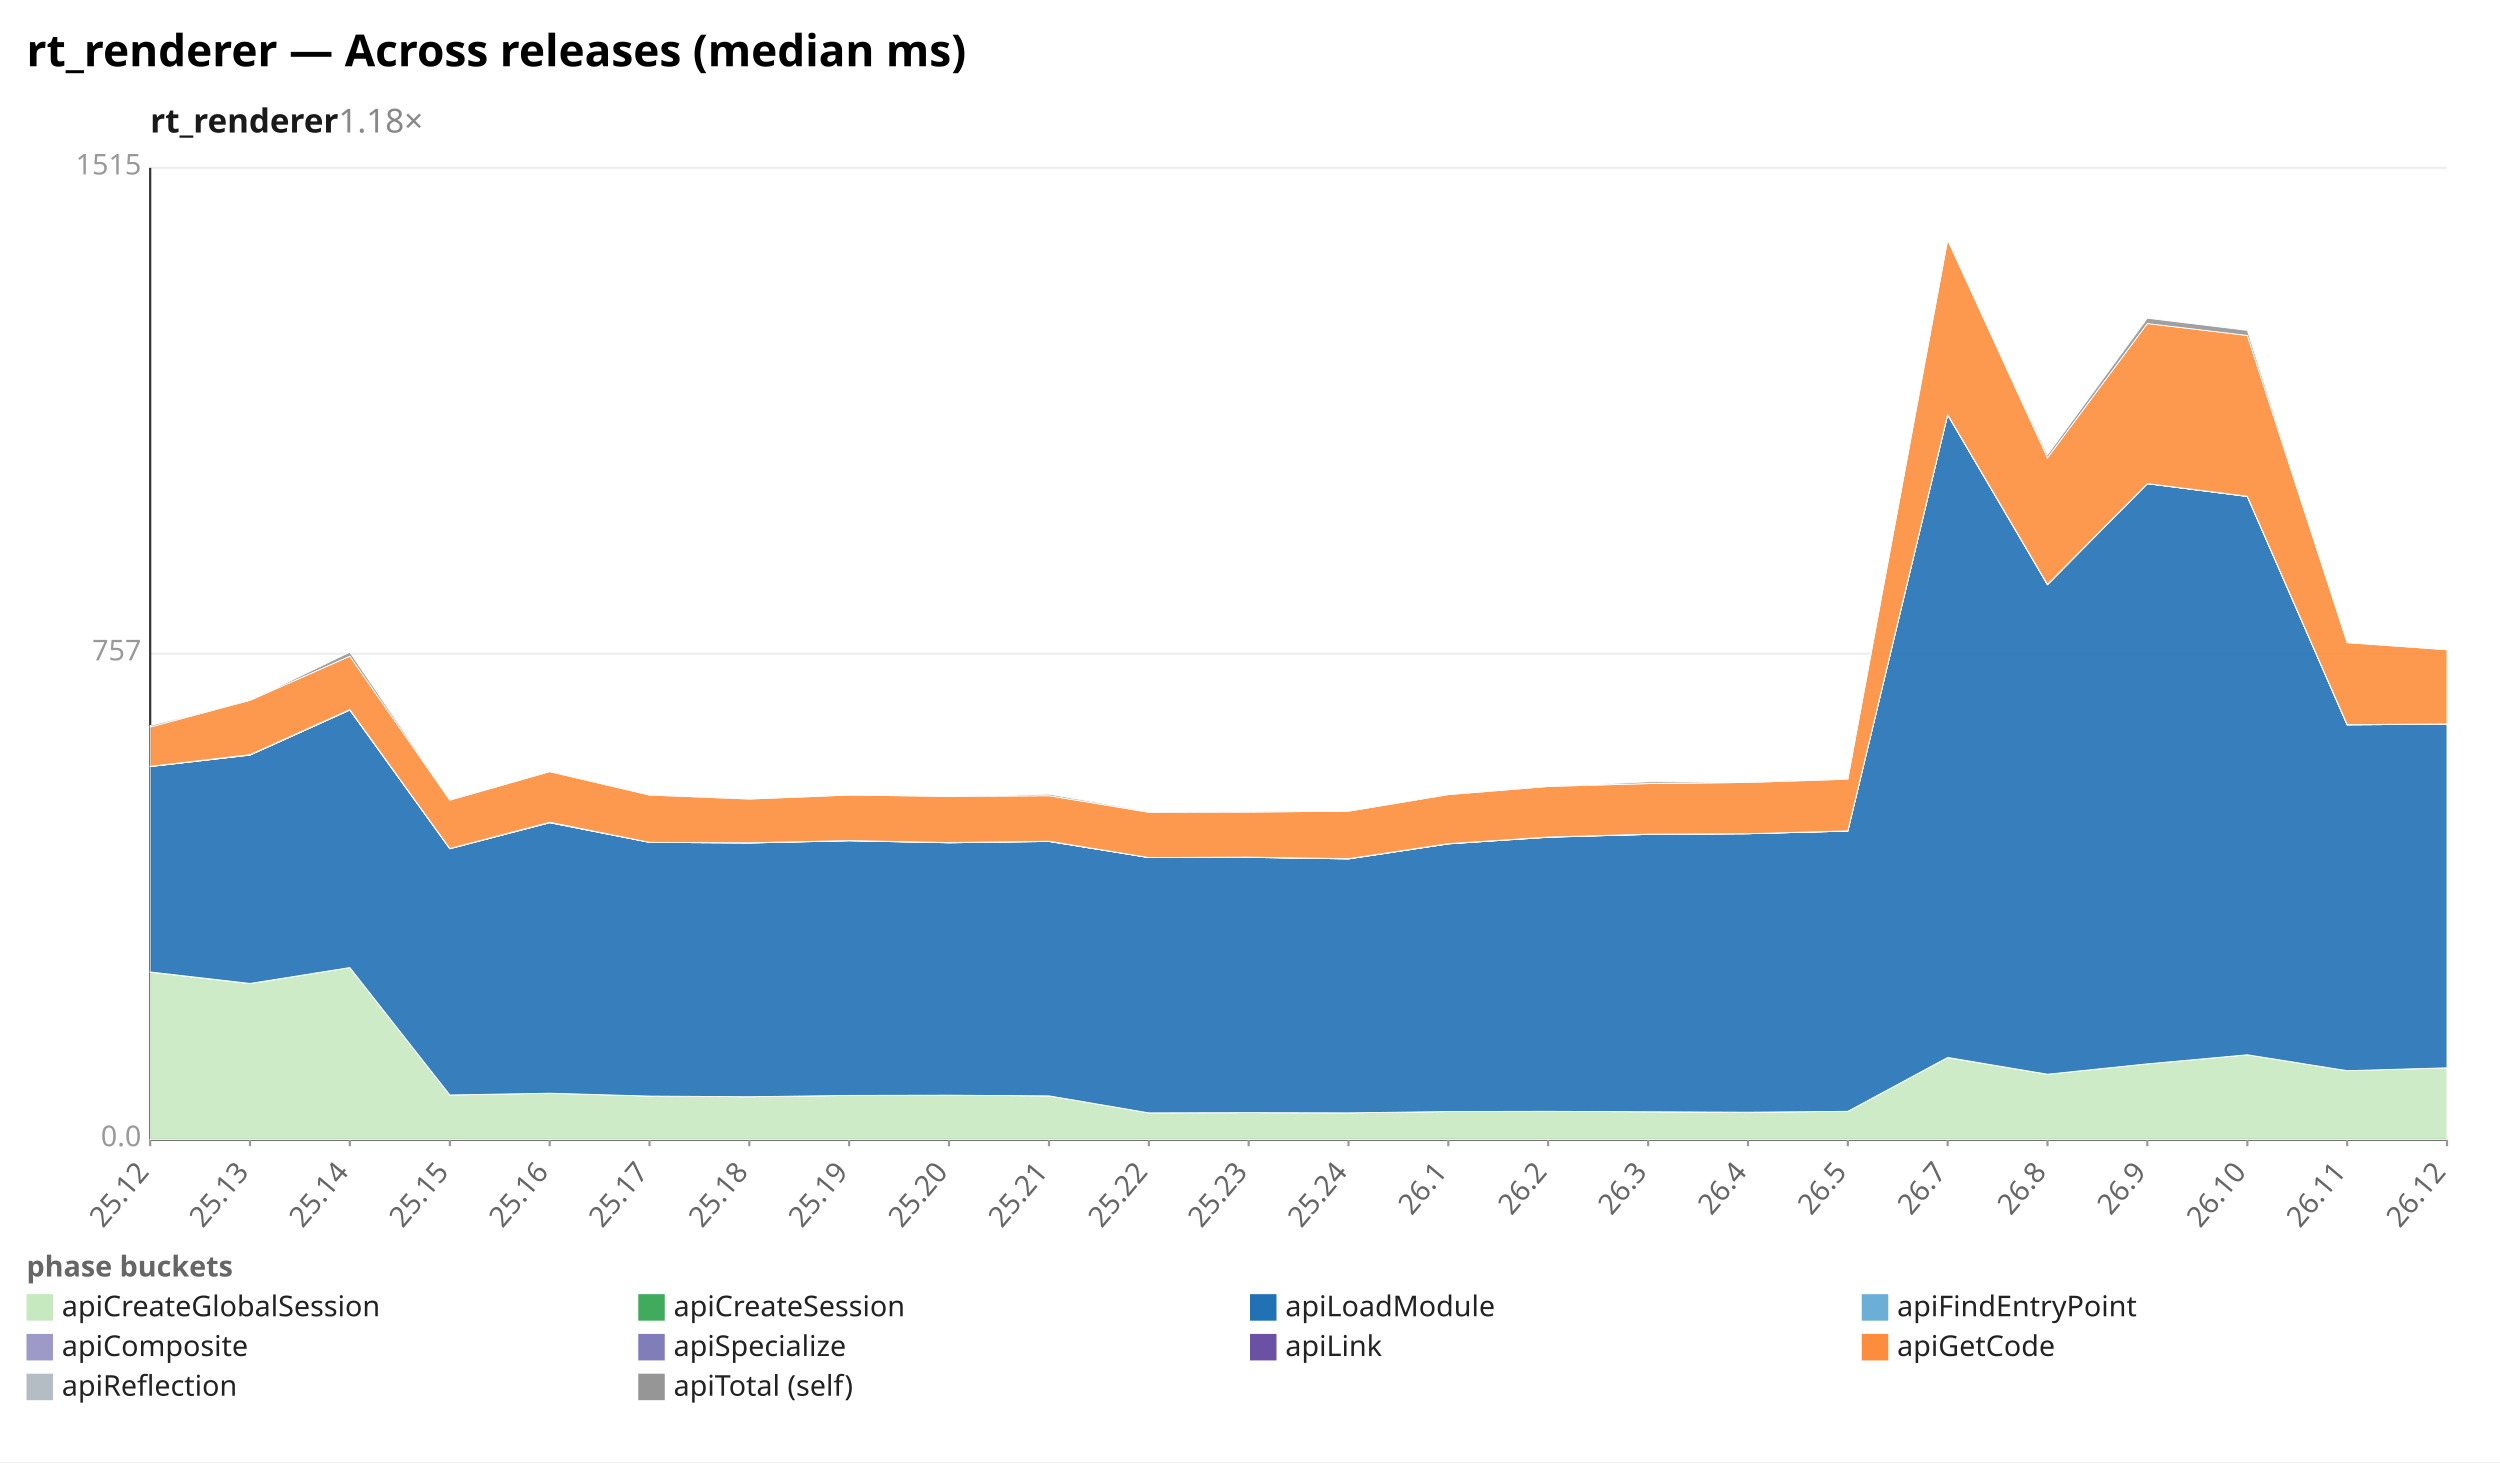
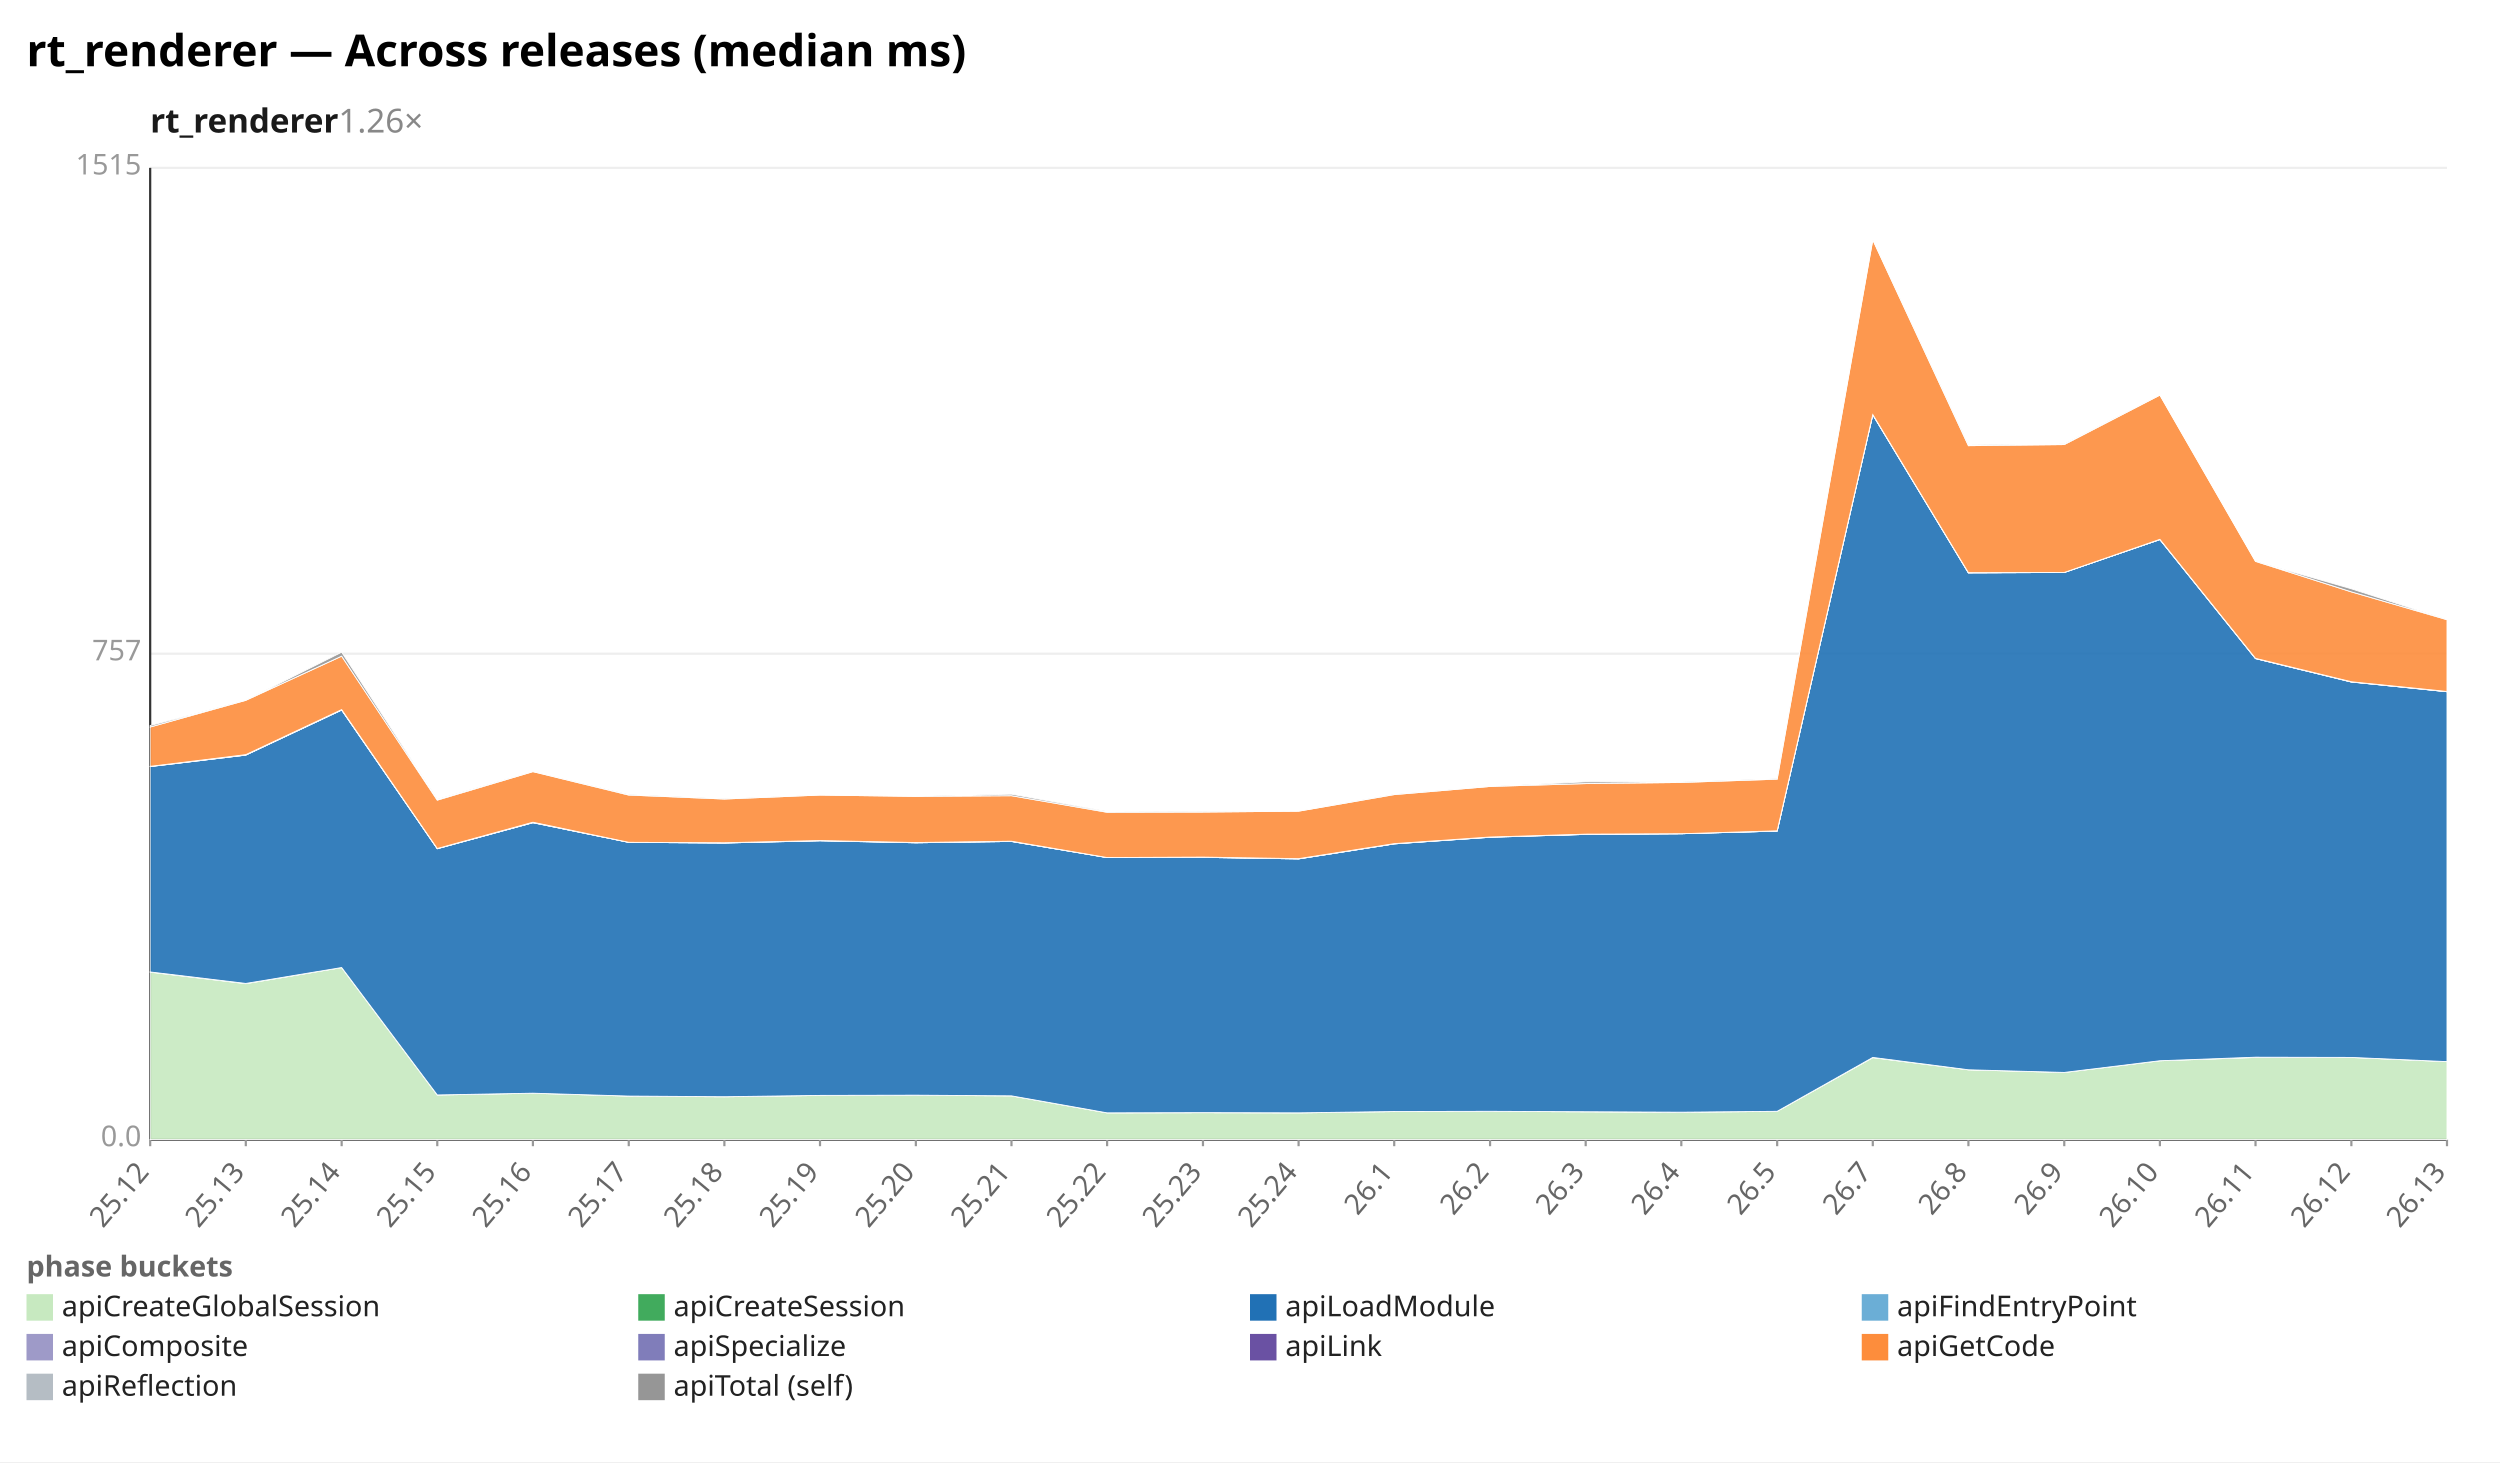
<svg xmlns="http://www.w3.org/2000/svg" width="1132" height="662" viewBox="0 0 1132 662" preserveAspectRatio="xMidYMid meet" font-family="sans-serif" font-size="13">
  <rect width="1132" height="662" fill="white" />
  <text x="12" y="30" font-size="20" font-weight="bold">rt_renderer — Across releases (median ms)</text>
-   <text x="68" y="60" font-size="15" font-weight="600" fill="#1a1a1a">rt_renderer<tspan fill="#888" font-weight="400" text-decoration="none">  1.18×</tspan>
+   <text x="68" y="60" font-size="15" font-weight="600" fill="#1a1a1a">rt_renderer<tspan fill="#888" font-weight="400" text-decoration="none">  1.26×</tspan>
  </text>
  <line x1="68.0" y1="516.0" x2="1108.0" y2="516.0" stroke="#eee" />
  <text x="64.0" y="519.0" text-anchor="end" fill="#999">0.0</text>
  <line x1="68.0" y1="296.0" x2="1108.0" y2="296.0" stroke="#eee" />
  <text x="64.0" y="299.0" text-anchor="end" fill="#999">757</text>
  <line x1="68.0" y1="76.0" x2="1108.0" y2="76.0" stroke="#eee" />
  <text x="64.0" y="79.0" text-anchor="end" fill="#999">1515</text>
  <line x1="68.0" y1="76.0" x2="68.0" y2="516.0" stroke="#333" />
  <line x1="68.0" y1="516.0" x2="1108.0" y2="516.0" stroke="#333" />
  <line x1="68.0" y1="516.0" x2="68.0" y2="519.0" stroke="#999" />
  <text x="68.0" y="531.0" text-anchor="end" fill="#666" transform="rotate(-50 68.0 531.0)">25.12</text>
-   <line x1="113.2" y1="516.0" x2="113.2" y2="519.0" stroke="#999" />
-   <text x="113.2" y="531.0" text-anchor="end" fill="#666" transform="rotate(-50 113.2 531.0)">25.13</text>
-   <line x1="158.4" y1="516.0" x2="158.4" y2="519.0" stroke="#999" />
-   <text x="158.4" y="531.0" text-anchor="end" fill="#666" transform="rotate(-50 158.4 531.0)">25.14</text>
-   <line x1="203.7" y1="516.0" x2="203.7" y2="519.0" stroke="#999" />
-   <text x="203.7" y="531.0" text-anchor="end" fill="#666" transform="rotate(-50 203.7 531.0)">25.15</text>
-   <line x1="248.9" y1="516.0" x2="248.9" y2="519.0" stroke="#999" />
-   <text x="248.9" y="531.0" text-anchor="end" fill="#666" transform="rotate(-50 248.9 531.0)">25.16</text>
-   <line x1="294.1" y1="516.0" x2="294.1" y2="519.0" stroke="#999" />
-   <text x="294.1" y="531.0" text-anchor="end" fill="#666" transform="rotate(-50 294.1 531.0)">25.17</text>
-   <line x1="339.3" y1="516.0" x2="339.3" y2="519.0" stroke="#999" />
-   <text x="339.3" y="531.0" text-anchor="end" fill="#666" transform="rotate(-50 339.3 531.0)">25.18</text>
-   <line x1="384.5" y1="516.0" x2="384.5" y2="519.0" stroke="#999" />
-   <text x="384.5" y="531.0" text-anchor="end" fill="#666" transform="rotate(-50 384.5 531.0)">25.19</text>
-   <line x1="429.7" y1="516.0" x2="429.7" y2="519.0" stroke="#999" />
-   <text x="429.7" y="531.0" text-anchor="end" fill="#666" transform="rotate(-50 429.7 531.0)">25.20</text>
-   <line x1="475.0" y1="516.0" x2="475.0" y2="519.0" stroke="#999" />
-   <text x="475.0" y="531.0" text-anchor="end" fill="#666" transform="rotate(-50 475.0 531.0)">25.21</text>
-   <line x1="520.2" y1="516.0" x2="520.2" y2="519.0" stroke="#999" />
-   <text x="520.2" y="531.0" text-anchor="end" fill="#666" transform="rotate(-50 520.2 531.0)">25.22</text>
-   <line x1="565.4" y1="516.0" x2="565.4" y2="519.0" stroke="#999" />
-   <text x="565.4" y="531.0" text-anchor="end" fill="#666" transform="rotate(-50 565.4 531.0)">25.23</text>
-   <line x1="610.6" y1="516.0" x2="610.6" y2="519.0" stroke="#999" />
-   <text x="610.6" y="531.0" text-anchor="end" fill="#666" transform="rotate(-50 610.6 531.0)">25.24</text>
-   <line x1="655.8" y1="516.0" x2="655.8" y2="519.0" stroke="#999" />
-   <text x="655.8" y="531.0" text-anchor="end" fill="#666" transform="rotate(-50 655.8 531.0)">26.1</text>
-   <line x1="701.0" y1="516.0" x2="701.0" y2="519.0" stroke="#999" />
-   <text x="701.0" y="531.0" text-anchor="end" fill="#666" transform="rotate(-50 701.0 531.0)">26.2</text>
-   <line x1="746.3" y1="516.0" x2="746.3" y2="519.0" stroke="#999" />
-   <text x="746.3" y="531.0" text-anchor="end" fill="#666" transform="rotate(-50 746.3 531.0)">26.3</text>
-   <line x1="791.5" y1="516.0" x2="791.5" y2="519.0" stroke="#999" />
-   <text x="791.5" y="531.0" text-anchor="end" fill="#666" transform="rotate(-50 791.5 531.0)">26.4</text>
-   <line x1="836.7" y1="516.0" x2="836.7" y2="519.0" stroke="#999" />
-   <text x="836.7" y="531.0" text-anchor="end" fill="#666" transform="rotate(-50 836.7 531.0)">26.5</text>
-   <line x1="881.9" y1="516.0" x2="881.9" y2="519.0" stroke="#999" />
-   <text x="881.9" y="531.0" text-anchor="end" fill="#666" transform="rotate(-50 881.9 531.0)">26.7</text>
-   <line x1="927.1" y1="516.0" x2="927.1" y2="519.0" stroke="#999" />
-   <text x="927.1" y="531.0" text-anchor="end" fill="#666" transform="rotate(-50 927.1 531.0)">26.8</text>
-   <line x1="972.3" y1="516.0" x2="972.3" y2="519.0" stroke="#999" />
-   <text x="972.3" y="531.0" text-anchor="end" fill="#666" transform="rotate(-50 972.3 531.0)">26.9</text>
-   <line x1="1017.6" y1="516.0" x2="1017.6" y2="519.0" stroke="#999" />
-   <text x="1017.6" y="531.0" text-anchor="end" fill="#666" transform="rotate(-50 1017.6 531.0)">26.10</text>
-   <line x1="1062.8" y1="516.0" x2="1062.8" y2="519.0" stroke="#999" />
-   <text x="1062.8" y="531.0" text-anchor="end" fill="#666" transform="rotate(-50 1062.8 531.0)">26.11</text>
+   <line x1="111.3" y1="516.0" x2="111.3" y2="519.0" stroke="#999" />
+   <text x="111.3" y="531.0" text-anchor="end" fill="#666" transform="rotate(-50 111.3 531.0)">25.13</text>
+   <line x1="154.7" y1="516.0" x2="154.7" y2="519.0" stroke="#999" />
+   <text x="154.7" y="531.0" text-anchor="end" fill="#666" transform="rotate(-50 154.7 531.0)">25.14</text>
+   <line x1="198.0" y1="516.0" x2="198.0" y2="519.0" stroke="#999" />
+   <text x="198.0" y="531.0" text-anchor="end" fill="#666" transform="rotate(-50 198.0 531.0)">25.15</text>
+   <line x1="241.3" y1="516.0" x2="241.3" y2="519.0" stroke="#999" />
+   <text x="241.3" y="531.0" text-anchor="end" fill="#666" transform="rotate(-50 241.3 531.0)">25.16</text>
+   <line x1="284.7" y1="516.0" x2="284.7" y2="519.0" stroke="#999" />
+   <text x="284.7" y="531.0" text-anchor="end" fill="#666" transform="rotate(-50 284.7 531.0)">25.17</text>
+   <line x1="328.0" y1="516.0" x2="328.0" y2="519.0" stroke="#999" />
+   <text x="328.0" y="531.0" text-anchor="end" fill="#666" transform="rotate(-50 328.0 531.0)">25.18</text>
+   <line x1="371.3" y1="516.0" x2="371.3" y2="519.0" stroke="#999" />
+   <text x="371.3" y="531.0" text-anchor="end" fill="#666" transform="rotate(-50 371.3 531.0)">25.19</text>
+   <line x1="414.7" y1="516.0" x2="414.7" y2="519.0" stroke="#999" />
+   <text x="414.7" y="531.0" text-anchor="end" fill="#666" transform="rotate(-50 414.7 531.0)">25.20</text>
+   <line x1="458.0" y1="516.0" x2="458.0" y2="519.0" stroke="#999" />
+   <text x="458.0" y="531.0" text-anchor="end" fill="#666" transform="rotate(-50 458.0 531.0)">25.21</text>
+   <line x1="501.3" y1="516.0" x2="501.3" y2="519.0" stroke="#999" />
+   <text x="501.3" y="531.0" text-anchor="end" fill="#666" transform="rotate(-50 501.3 531.0)">25.22</text>
+   <line x1="544.7" y1="516.0" x2="544.7" y2="519.0" stroke="#999" />
+   <text x="544.7" y="531.0" text-anchor="end" fill="#666" transform="rotate(-50 544.7 531.0)">25.23</text>
+   <line x1="588.0" y1="516.0" x2="588.0" y2="519.0" stroke="#999" />
+   <text x="588.0" y="531.0" text-anchor="end" fill="#666" transform="rotate(-50 588.0 531.0)">25.24</text>
+   <line x1="631.3" y1="516.0" x2="631.3" y2="519.0" stroke="#999" />
+   <text x="631.3" y="531.0" text-anchor="end" fill="#666" transform="rotate(-50 631.3 531.0)">26.1</text>
+   <line x1="674.7" y1="516.0" x2="674.7" y2="519.0" stroke="#999" />
+   <text x="674.7" y="531.0" text-anchor="end" fill="#666" transform="rotate(-50 674.7 531.0)">26.2</text>
+   <line x1="718.0" y1="516.0" x2="718.0" y2="519.0" stroke="#999" />
+   <text x="718.0" y="531.0" text-anchor="end" fill="#666" transform="rotate(-50 718.0 531.0)">26.3</text>
+   <line x1="761.3" y1="516.0" x2="761.3" y2="519.0" stroke="#999" />
+   <text x="761.3" y="531.0" text-anchor="end" fill="#666" transform="rotate(-50 761.3 531.0)">26.4</text>
+   <line x1="804.7" y1="516.0" x2="804.7" y2="519.0" stroke="#999" />
+   <text x="804.7" y="531.0" text-anchor="end" fill="#666" transform="rotate(-50 804.7 531.0)">26.5</text>
+   <line x1="848.0" y1="516.0" x2="848.0" y2="519.0" stroke="#999" />
+   <text x="848.0" y="531.0" text-anchor="end" fill="#666" transform="rotate(-50 848.0 531.0)">26.7</text>
+   <line x1="891.3" y1="516.0" x2="891.3" y2="519.0" stroke="#999" />
+   <text x="891.3" y="531.0" text-anchor="end" fill="#666" transform="rotate(-50 891.3 531.0)">26.8</text>
+   <line x1="934.7" y1="516.0" x2="934.7" y2="519.0" stroke="#999" />
+   <text x="934.7" y="531.0" text-anchor="end" fill="#666" transform="rotate(-50 934.7 531.0)">26.9</text>
+   <line x1="978.0" y1="516.0" x2="978.0" y2="519.0" stroke="#999" />
+   <text x="978.0" y="531.0" text-anchor="end" fill="#666" transform="rotate(-50 978.0 531.0)">26.10</text>
+   <line x1="1021.3" y1="516.0" x2="1021.3" y2="519.0" stroke="#999" />
+   <text x="1021.3" y="531.0" text-anchor="end" fill="#666" transform="rotate(-50 1021.3 531.0)">26.11</text>
+   <line x1="1064.7" y1="516.0" x2="1064.7" y2="519.0" stroke="#999" />
+   <text x="1064.7" y="531.0" text-anchor="end" fill="#666" transform="rotate(-50 1064.7 531.0)">26.12</text>
  <line x1="1108.0" y1="516.0" x2="1108.0" y2="519.0" stroke="#999" />
-   <text x="1108.0" y="531.0" text-anchor="end" fill="#666" transform="rotate(-50 1108.0 531.0)">26.12</text>
-   <polygon points="68.0,440.2 113.2,445.4 158.4,438.1 203.7,495.8 248.9,495.0 294.1,496.3 339.3,496.6 384.5,496.0 429.7,495.9 475.0,496.2 520.2,503.9 565.4,503.8 610.6,503.9 655.8,503.3 701.0,503.2 746.3,503.4 791.5,503.6 836.7,503.2 881.9,478.9 927.1,486.4 972.3,481.7 1017.6,477.6 1062.8,484.8 1108.0,483.5 1108.0,516.0 1062.8,516.0 1017.6,516.0 972.3,516.0 927.1,516.0 881.9,516.0 836.7,516.0 791.5,516.0 746.3,516.0 701.0,516.0 655.8,516.0 610.6,516.0 565.4,516.0 520.2,516.0 475.0,516.0 429.7,516.0 384.5,516.0 339.3,516.0 294.1,516.0 248.9,516.0 203.7,516.0 158.4,516.0 113.2,516.0 68.0,516.0" fill="#c7e9c0" fill-opacity="0.9" stroke="#fff" stroke-width="0.4" />
-   <polygon points="68.0,440.1 113.2,445.3 158.4,438.1 203.7,495.8 248.9,495.0 294.1,496.3 339.3,496.6 384.5,496.0 429.7,495.9 475.0,496.2 520.2,503.9 565.4,503.8 610.6,503.9 655.8,503.3 701.0,503.2 746.3,503.4 791.5,503.6 836.7,503.2 881.9,478.8 927.1,486.4 972.3,481.7 1017.6,477.6 1062.8,484.8 1108.0,483.5 1108.0,483.5 1062.8,484.8 1017.6,477.6 972.3,481.7 927.1,486.4 881.9,478.9 836.7,503.2 791.5,503.6 746.3,503.4 701.0,503.2 655.8,503.3 610.6,503.9 565.4,503.8 520.2,503.9 475.0,496.2 429.7,495.9 384.5,496.0 339.3,496.6 294.1,496.3 248.9,495.0 203.7,495.8 158.4,438.1 113.2,445.4 68.0,440.2" fill="#41ab5d" fill-opacity="0.9" stroke="#fff" stroke-width="0.4" />
-   <polygon points="68.0,347.1 113.2,341.9 158.4,321.5 203.7,384.3 248.9,372.5 294.1,381.4 339.3,381.7 384.5,380.7 429.7,381.6 475.0,381.0 520.2,388.3 565.4,388.2 610.6,388.9 655.8,382.1 701.0,379.1 746.3,377.8 791.5,377.5 836.7,376.3 881.9,187.8 927.1,264.7 972.3,219.0 1017.6,224.8 1062.8,328.2 1108.0,327.9 1108.0,483.5 1062.8,484.8 1017.6,477.6 972.3,481.7 927.1,486.4 881.9,478.8 836.7,503.2 791.5,503.6 746.3,503.4 701.0,503.2 655.8,503.3 610.6,503.9 565.4,503.8 520.2,503.9 475.0,496.2 429.7,495.9 384.5,496.0 339.3,496.6 294.1,496.3 248.9,495.0 203.7,495.8 158.4,438.1 113.2,445.3 68.0,440.1" fill="#2171b5" fill-opacity="0.9" stroke="#fff" stroke-width="0.4" />
-   <polygon points="68.0,347.1 113.2,341.9 158.4,321.5 203.7,384.3 248.9,372.5 294.1,381.4 339.3,381.7 384.5,380.7 429.7,381.6 475.0,381.0 520.2,388.3 565.4,388.2 610.6,388.9 655.8,382.1 701.0,379.1 746.3,377.8 791.5,377.5 836.7,376.3 881.9,187.8 927.1,264.7 972.3,219.0 1017.6,224.8 1062.8,328.2 1108.0,327.9 1108.0,327.9 1062.8,328.2 1017.6,224.8 972.3,219.0 927.1,264.7 881.9,187.8 836.7,376.3 791.5,377.5 746.3,377.8 701.0,379.1 655.8,382.1 610.6,388.9 565.4,388.2 520.2,388.3 475.0,381.0 429.7,381.6 384.5,380.7 339.3,381.7 294.1,381.4 248.9,372.5 203.7,384.3 158.4,321.5 113.2,341.9 68.0,347.1" fill="#6baed6" fill-opacity="0.9" stroke="#fff" stroke-width="0.4" />
-   <polygon points="68.0,347.0 113.2,341.8 158.4,321.4 203.7,384.2 248.9,372.5 294.1,381.4 339.3,381.7 384.5,380.6 429.7,381.6 475.0,381.0 520.2,388.3 565.4,388.2 610.6,388.9 655.8,382.1 701.0,379.0 746.3,377.8 791.5,377.5 836.7,376.3 881.9,187.8 927.1,264.7 972.3,219.0 1017.6,224.8 1062.8,328.2 1108.0,327.9 1108.0,327.9 1062.8,328.2 1017.6,224.8 972.3,219.0 927.1,264.7 881.9,187.8 836.7,376.3 791.5,377.5 746.3,377.8 701.0,379.1 655.8,382.1 610.6,388.9 565.4,388.2 520.2,388.3 475.0,381.0 429.7,381.6 384.5,380.7 339.3,381.7 294.1,381.4 248.9,372.5 203.7,384.3 158.4,321.5 113.2,341.9 68.0,347.1" fill="#9e9ac8" fill-opacity="0.9" stroke="#fff" stroke-width="0.4" />
-   <polygon points="68.0,347.0 113.2,341.7 158.4,321.3 203.7,384.2 248.9,372.3 294.1,381.4 339.3,381.6 384.5,380.6 429.7,381.5 475.0,380.9 520.2,388.3 565.4,388.1 610.6,388.8 655.8,382.0 701.0,379.0 746.3,377.7 791.5,377.5 836.7,376.2 881.9,187.7 927.1,264.6 972.3,219.0 1017.6,224.7 1062.8,328.1 1108.0,327.8 1108.0,327.9 1062.8,328.2 1017.6,224.8 972.3,219.0 927.1,264.7 881.9,187.8 836.7,376.3 791.5,377.5 746.3,377.8 701.0,379.0 655.8,382.1 610.6,388.9 565.4,388.2 520.2,388.3 475.0,381.0 429.7,381.6 384.5,380.6 339.3,381.7 294.1,381.4 248.9,372.5 203.7,384.2 158.4,321.4 113.2,341.8 68.0,347.0" fill="#6a51a3" fill-opacity="0.9" stroke="#fff" stroke-width="0.4" />
-   <polygon points="68.0,329.2 113.2,317.1 158.4,297.1 203.7,362.3 248.9,349.4 294.1,360.0 339.3,361.8 384.5,360.0 429.7,360.6 475.0,360.3 520.2,367.8 565.4,367.7 610.6,367.3 655.8,359.8 701.0,356.1 746.3,354.8 791.5,354.3 836.7,352.8 881.9,108.6 927.1,207.3 972.3,146.5 1017.6,151.9 1062.8,291.0 1108.0,294.2 1108.0,327.8 1062.8,328.1 1017.6,224.7 972.3,219.0 927.1,264.6 881.9,187.7 836.7,376.2 791.5,377.5 746.3,377.7 701.0,379.0 655.8,382.0 610.6,388.8 565.4,388.1 520.2,388.3 475.0,380.9 429.7,381.5 384.5,380.6 339.3,381.6 294.1,381.4 248.9,372.3 203.7,384.2 158.4,321.3 113.2,341.7 68.0,347.0" fill="#fd8d3c" fill-opacity="0.9" stroke="#fff" stroke-width="0.4" />
-   <polygon points="68.0,328.5 113.2,317.1 158.4,295.3 203.7,361.9 248.9,349.4 294.1,359.8 339.3,361.7 384.5,360.0 429.7,360.6 475.0,359.6 520.2,367.4 565.4,367.6 610.6,367.3 655.8,359.7 701.0,356.1 746.3,354.0 791.5,354.1 836.7,352.6 881.9,108.6 927.1,205.9 972.3,144.1 1017.6,149.6 1062.8,291.0 1108.0,294.2 1108.0,294.2 1062.8,291.0 1017.6,151.9 972.3,146.5 927.1,207.3 881.9,108.6 836.7,352.8 791.5,354.3 746.3,354.8 701.0,356.1 655.8,359.8 610.6,367.3 565.4,367.7 520.2,367.8 475.0,360.3 429.7,360.6 384.5,360.0 339.3,361.8 294.1,360.0 248.9,349.4 203.7,362.3 158.4,297.1 113.2,317.1 68.0,329.2" fill="#969696" fill-opacity="0.9" stroke="#fff" stroke-width="0.4" />
+   <text x="1108.0" y="531.0" text-anchor="end" fill="#666" transform="rotate(-50 1108.0 531.0)">26.13</text>
+   <polygon points="68.0,440.2 111.3,445.4 154.7,438.1 198.0,495.8 241.3,495.0 284.7,496.3 328.0,496.6 371.3,496.0 414.7,495.9 458.0,496.2 501.3,503.9 544.7,503.8 588.0,503.9 631.3,503.3 674.7,503.2 718.0,503.4 761.3,503.6 804.7,503.2 848.0,478.9 891.3,484.4 934.7,485.6 978.0,480.3 1021.3,478.8 1064.7,478.8 1108.0,480.7 1108.0,516.0 1064.7,516.0 1021.3,516.0 978.0,516.0 934.7,516.0 891.3,516.0 848.0,516.0 804.7,516.0 761.3,516.0 718.0,516.0 674.7,516.0 631.3,516.0 588.0,516.0 544.7,516.0 501.3,516.0 458.0,516.0 414.7,516.0 371.3,516.0 328.0,516.0 284.7,516.0 241.3,516.0 198.0,516.0 154.7,516.0 111.3,516.0 68.0,516.0" fill="#c7e9c0" fill-opacity="0.9" stroke="#fff" stroke-width="0.4" />
+   <polygon points="68.0,440.1 111.3,445.3 154.7,438.1 198.0,495.8 241.3,495.0 284.7,496.3 328.0,496.6 371.3,496.0 414.7,495.9 458.0,496.2 501.3,503.9 544.7,503.8 588.0,503.9 631.3,503.3 674.7,503.2 718.0,503.4 761.3,503.6 804.7,503.2 848.0,478.8 891.3,484.4 934.7,485.6 978.0,480.3 1021.3,478.7 1064.7,478.8 1108.0,480.7 1108.0,480.7 1064.7,478.8 1021.3,478.8 978.0,480.3 934.7,485.6 891.3,484.4 848.0,478.9 804.7,503.2 761.3,503.6 718.0,503.4 674.7,503.2 631.3,503.3 588.0,503.9 544.7,503.8 501.3,503.9 458.0,496.2 414.7,495.9 371.3,496.0 328.0,496.6 284.7,496.3 241.3,495.0 198.0,495.8 154.7,438.1 111.3,445.4 68.0,440.2" fill="#41ab5d" fill-opacity="0.9" stroke="#fff" stroke-width="0.4" />
+   <polygon points="68.0,347.1 111.3,341.9 154.7,321.5 198.0,384.3 241.3,372.5 284.7,381.4 328.0,381.7 371.3,380.7 414.7,381.6 458.0,381.0 501.3,388.3 544.7,388.2 588.0,388.9 631.3,382.1 674.7,379.1 718.0,377.8 761.3,377.5 804.7,376.3 848.0,187.8 891.3,259.4 934.7,259.2 978.0,244.3 1021.3,298.2 1064.7,308.8 1108.0,313.2 1108.0,480.7 1064.7,478.8 1021.3,478.7 978.0,480.3 934.7,485.6 891.3,484.4 848.0,478.8 804.7,503.2 761.3,503.6 718.0,503.4 674.7,503.2 631.3,503.3 588.0,503.9 544.7,503.8 501.3,503.9 458.0,496.2 414.7,495.9 371.3,496.0 328.0,496.6 284.7,496.3 241.3,495.0 198.0,495.8 154.7,438.1 111.3,445.3 68.0,440.1" fill="#2171b5" fill-opacity="0.9" stroke="#fff" stroke-width="0.4" />
+   <polygon points="68.0,347.1 111.3,341.9 154.7,321.5 198.0,384.3 241.3,372.5 284.7,381.4 328.0,381.7 371.3,380.7 414.7,381.6 458.0,381.0 501.3,388.3 544.7,388.2 588.0,388.9 631.3,382.1 674.7,379.1 718.0,377.8 761.3,377.5 804.7,376.3 848.0,187.8 891.3,259.4 934.7,259.2 978.0,244.3 1021.3,298.2 1064.7,308.8 1108.0,313.2 1108.0,313.2 1064.7,308.8 1021.3,298.2 978.0,244.3 934.7,259.2 891.3,259.4 848.0,187.8 804.7,376.3 761.3,377.5 718.0,377.8 674.7,379.1 631.3,382.1 588.0,388.9 544.7,388.2 501.3,388.3 458.0,381.0 414.7,381.6 371.3,380.7 328.0,381.7 284.7,381.4 241.3,372.5 198.0,384.3 154.7,321.5 111.3,341.9 68.0,347.1" fill="#6baed6" fill-opacity="0.9" stroke="#fff" stroke-width="0.4" />
+   <polygon points="68.0,347.0 111.3,341.8 154.7,321.4 198.0,384.2 241.3,372.5 284.7,381.4 328.0,381.7 371.3,380.6 414.7,381.6 458.0,381.0 501.3,388.3 544.7,388.2 588.0,388.9 631.3,382.1 674.7,379.0 718.0,377.8 761.3,377.5 804.7,376.3 848.0,187.8 891.3,259.3 934.7,259.2 978.0,244.3 1021.3,298.2 1064.7,308.8 1108.0,313.2 1108.0,313.2 1064.7,308.8 1021.3,298.2 978.0,244.3 934.7,259.2 891.3,259.4 848.0,187.8 804.7,376.3 761.3,377.5 718.0,377.8 674.7,379.1 631.3,382.1 588.0,388.9 544.7,388.2 501.3,388.3 458.0,381.0 414.7,381.6 371.3,380.7 328.0,381.7 284.7,381.4 241.3,372.5 198.0,384.3 154.7,321.5 111.3,341.9 68.0,347.1" fill="#9e9ac8" fill-opacity="0.9" stroke="#fff" stroke-width="0.4" />
+   <polygon points="68.0,347.0 111.3,341.7 154.7,321.3 198.0,384.2 241.3,372.3 284.7,381.4 328.0,381.6 371.3,380.6 414.7,381.5 458.0,380.9 501.3,388.3 544.7,388.1 588.0,388.8 631.3,382.0 674.7,379.0 718.0,377.7 761.3,377.5 804.7,376.2 848.0,187.7 891.3,259.3 934.7,259.2 978.0,244.2 1021.3,298.1 1064.7,308.7 1108.0,313.1 1108.0,313.2 1064.7,308.8 1021.3,298.2 978.0,244.3 934.7,259.2 891.3,259.3 848.0,187.8 804.7,376.3 761.3,377.5 718.0,377.8 674.7,379.0 631.3,382.1 588.0,388.9 544.7,388.2 501.3,388.3 458.0,381.0 414.7,381.6 371.3,380.6 328.0,381.7 284.7,381.4 241.3,372.5 198.0,384.2 154.7,321.4 111.3,341.8 68.0,347.0" fill="#6a51a3" fill-opacity="0.9" stroke="#fff" stroke-width="0.4" />
+   <polygon points="68.0,329.2 111.3,317.1 154.7,297.1 198.0,362.3 241.3,349.4 284.7,360.0 328.0,361.8 371.3,360.0 414.7,360.6 458.0,360.3 501.3,367.8 544.7,367.7 588.0,367.3 631.3,359.8 674.7,356.1 718.0,354.8 761.3,354.3 804.7,352.8 848.0,108.6 891.3,201.8 934.7,201.3 978.0,178.9 1021.3,254.2 1064.7,268.0 1108.0,280.6 1108.0,313.1 1064.7,308.7 1021.3,298.1 978.0,244.2 934.7,259.2 891.3,259.3 848.0,187.7 804.7,376.2 761.3,377.5 718.0,377.7 674.7,379.0 631.3,382.0 588.0,388.8 544.7,388.1 501.3,388.3 458.0,380.9 414.7,381.5 371.3,380.6 328.0,381.6 284.7,381.4 241.3,372.3 198.0,384.2 154.7,321.3 111.3,341.7 68.0,347.0" fill="#fd8d3c" fill-opacity="0.9" stroke="#fff" stroke-width="0.4" />
+   <polygon points="68.0,328.5 111.3,317.1 154.7,295.3 198.0,361.9 241.3,349.4 284.7,359.8 328.0,361.7 371.3,360.0 414.7,360.6 458.0,359.6 501.3,367.4 544.7,367.6 588.0,367.3 631.3,359.7 674.7,356.1 718.0,354.0 761.3,354.1 804.7,352.6 848.0,108.6 891.3,201.5 934.7,201.0 978.0,178.9 1021.3,254.2 1064.7,266.6 1108.0,280.6 1108.0,280.6 1064.7,268.0 1021.3,254.2 978.0,178.9 934.7,201.3 891.3,201.8 848.0,108.6 804.7,352.8 761.3,354.3 718.0,354.8 674.7,356.1 631.3,359.8 588.0,367.3 544.7,367.7 501.3,367.8 458.0,360.3 414.7,360.6 371.3,360.0 328.0,361.8 284.7,360.0 241.3,349.4 198.0,362.3 154.7,297.1 111.3,317.1 68.0,329.2" fill="#969696" fill-opacity="0.9" stroke="#fff" stroke-width="0.4" />
  <text x="12" y="578" fill="#666" font-weight="600">phase buckets</text>
  <rect x="12" y="586" width="12" height="12" fill="#c7e9c0" />
  <text x="28" y="596" fill="#222">apiCreateGlobalSession</text>
  <rect x="289" y="586" width="12" height="12" fill="#41ab5d" />
  <text x="305" y="596" fill="#222">apiCreateSession</text>
  <rect x="566" y="586" width="12" height="12" fill="#2171b5" />
  <text x="582" y="596" fill="#222">apiLoadModule</text>
  <rect x="843" y="586" width="12" height="12" fill="#6baed6" />
  <text x="859" y="596" fill="#222">apiFindEntryPoint</text>
  <rect x="12" y="604" width="12" height="12" fill="#9e9ac8" />
  <text x="28" y="614" fill="#222">apiComposite</text>
  <rect x="289" y="604" width="12" height="12" fill="#807dba" />
  <text x="305" y="614" fill="#222">apiSpecialize</text>
  <rect x="566" y="604" width="12" height="12" fill="#6a51a3" />
  <text x="582" y="614" fill="#222">apiLink</text>
  <rect x="843" y="604" width="12" height="12" fill="#fd8d3c" />
  <text x="859" y="614" fill="#222">apiGetCode</text>
  <rect x="12" y="622" width="12" height="12" fill="#b5bdc4" />
  <text x="28" y="632" fill="#222">apiReflection</text>
  <rect x="289" y="622" width="12" height="12" fill="#969696" />
  <text x="305" y="632" fill="#222">apiTotal (self)</text>
</svg>
